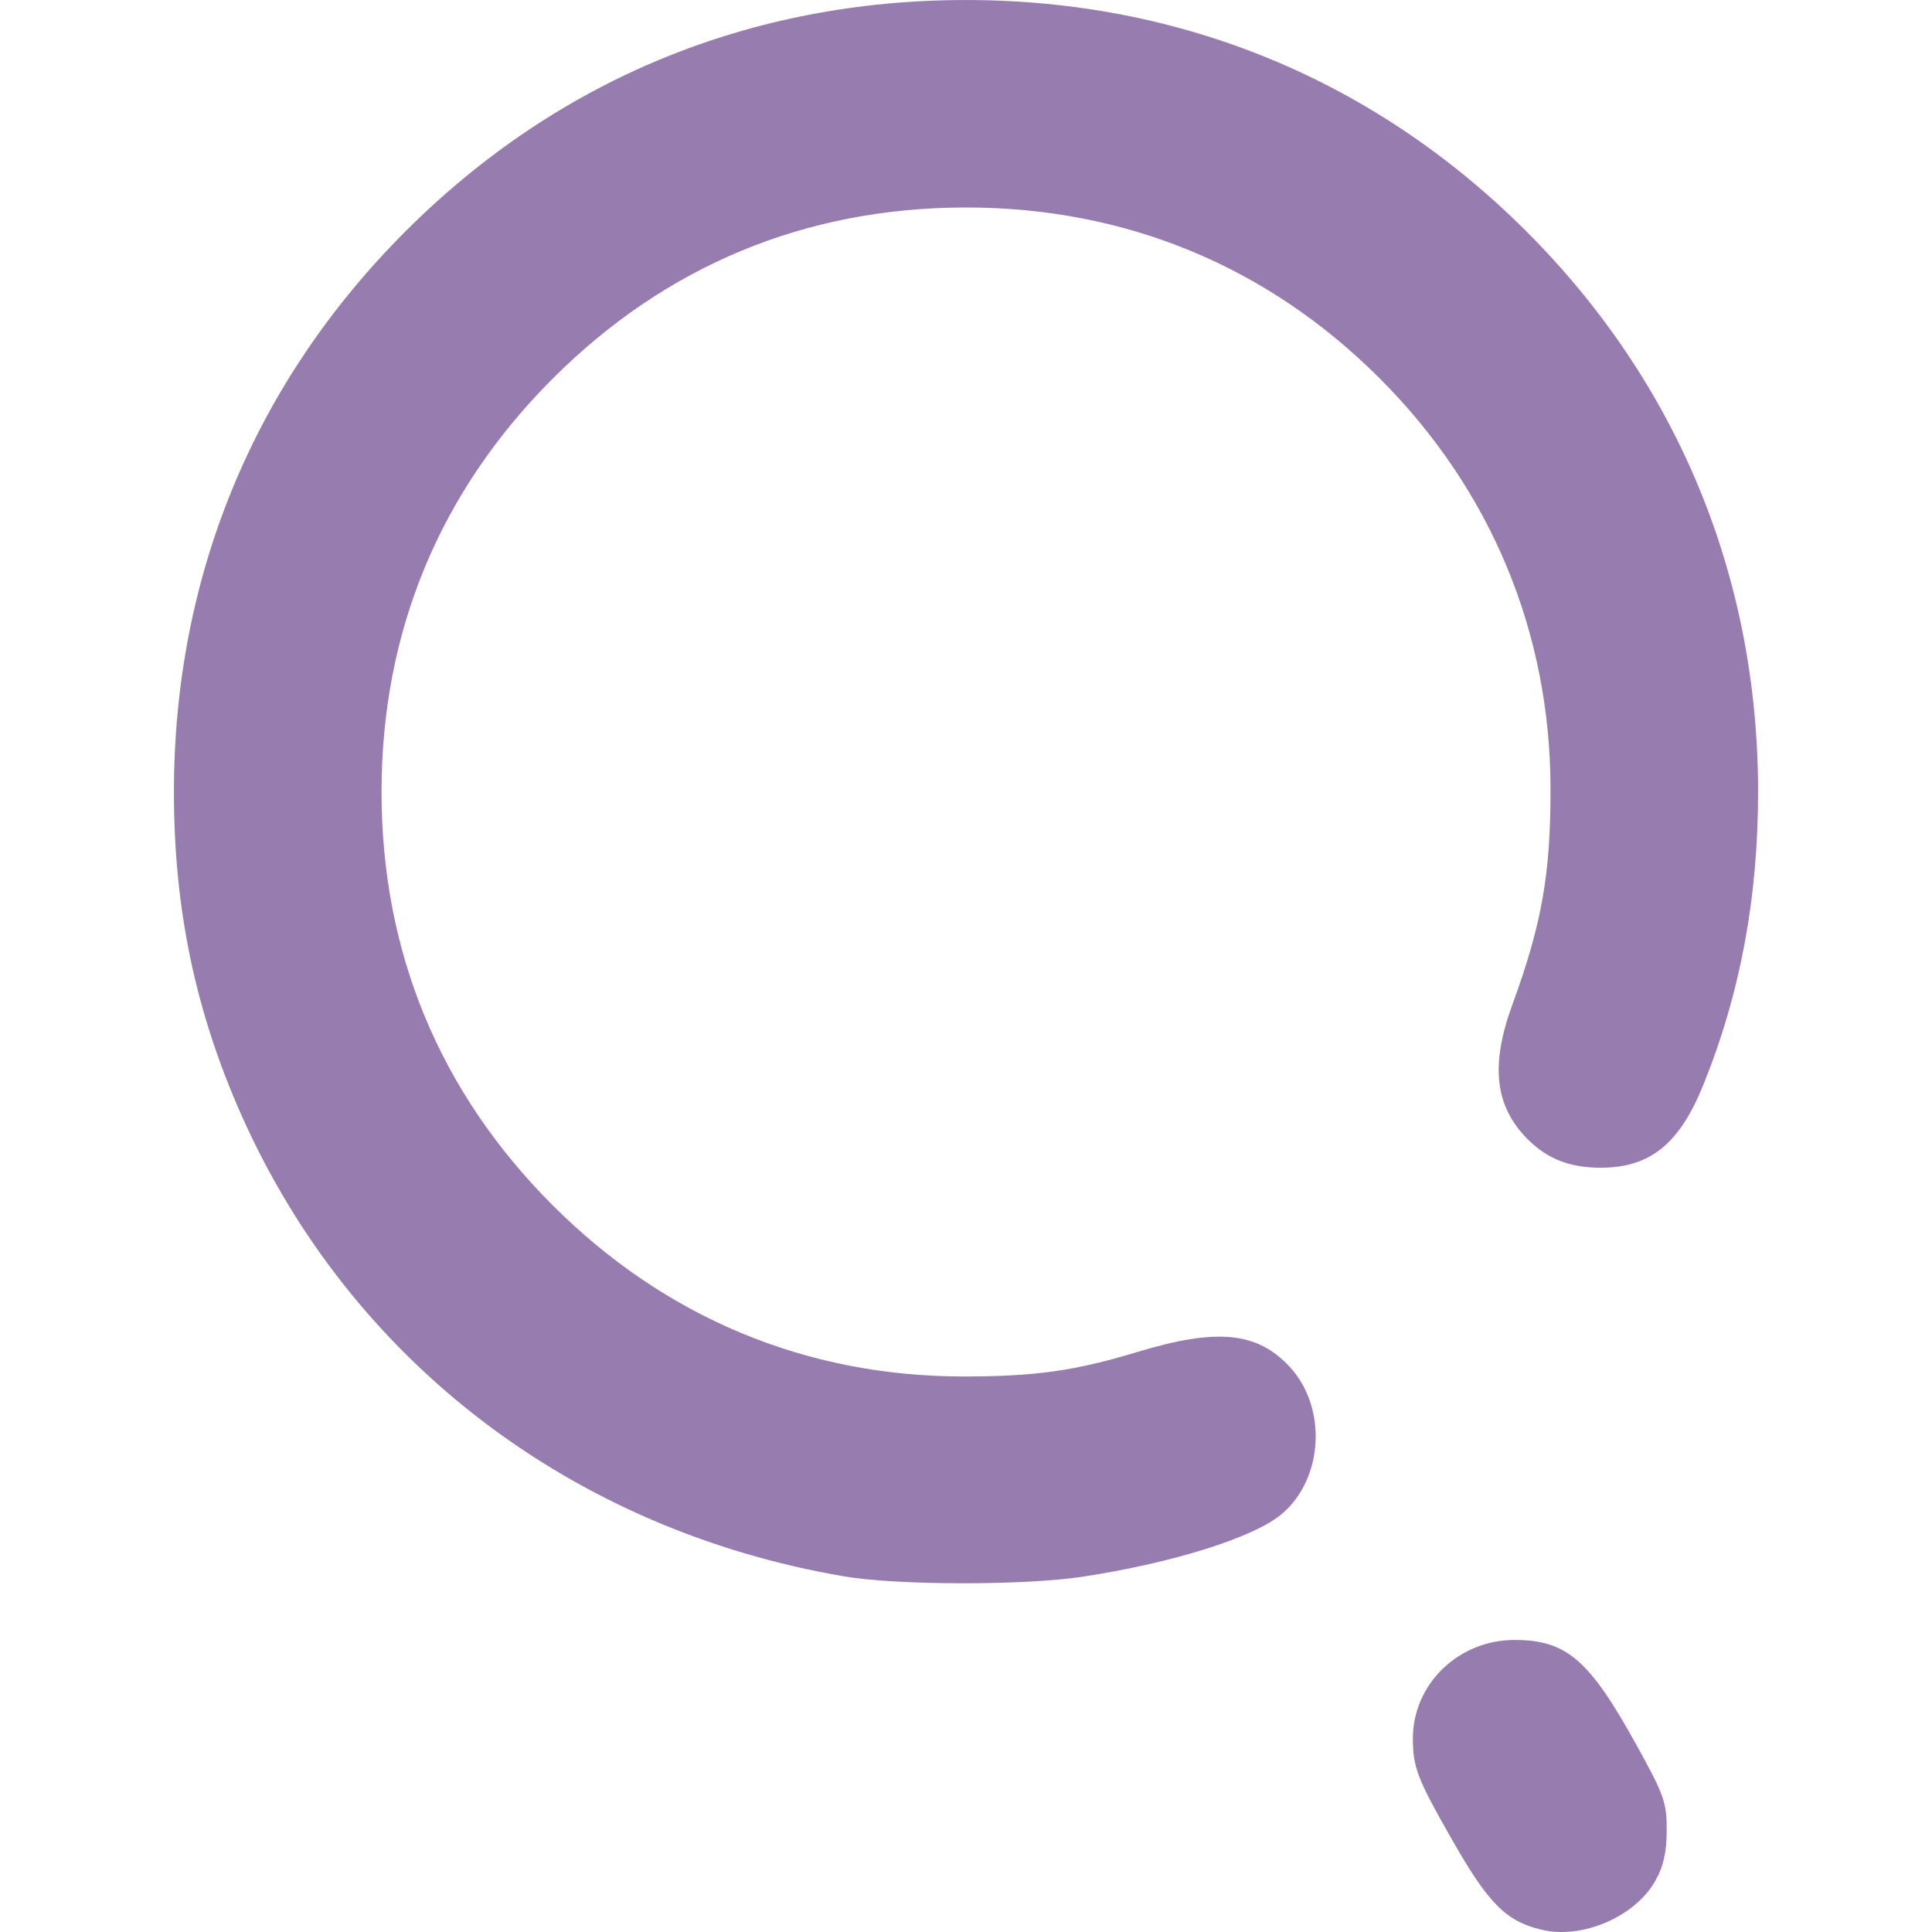
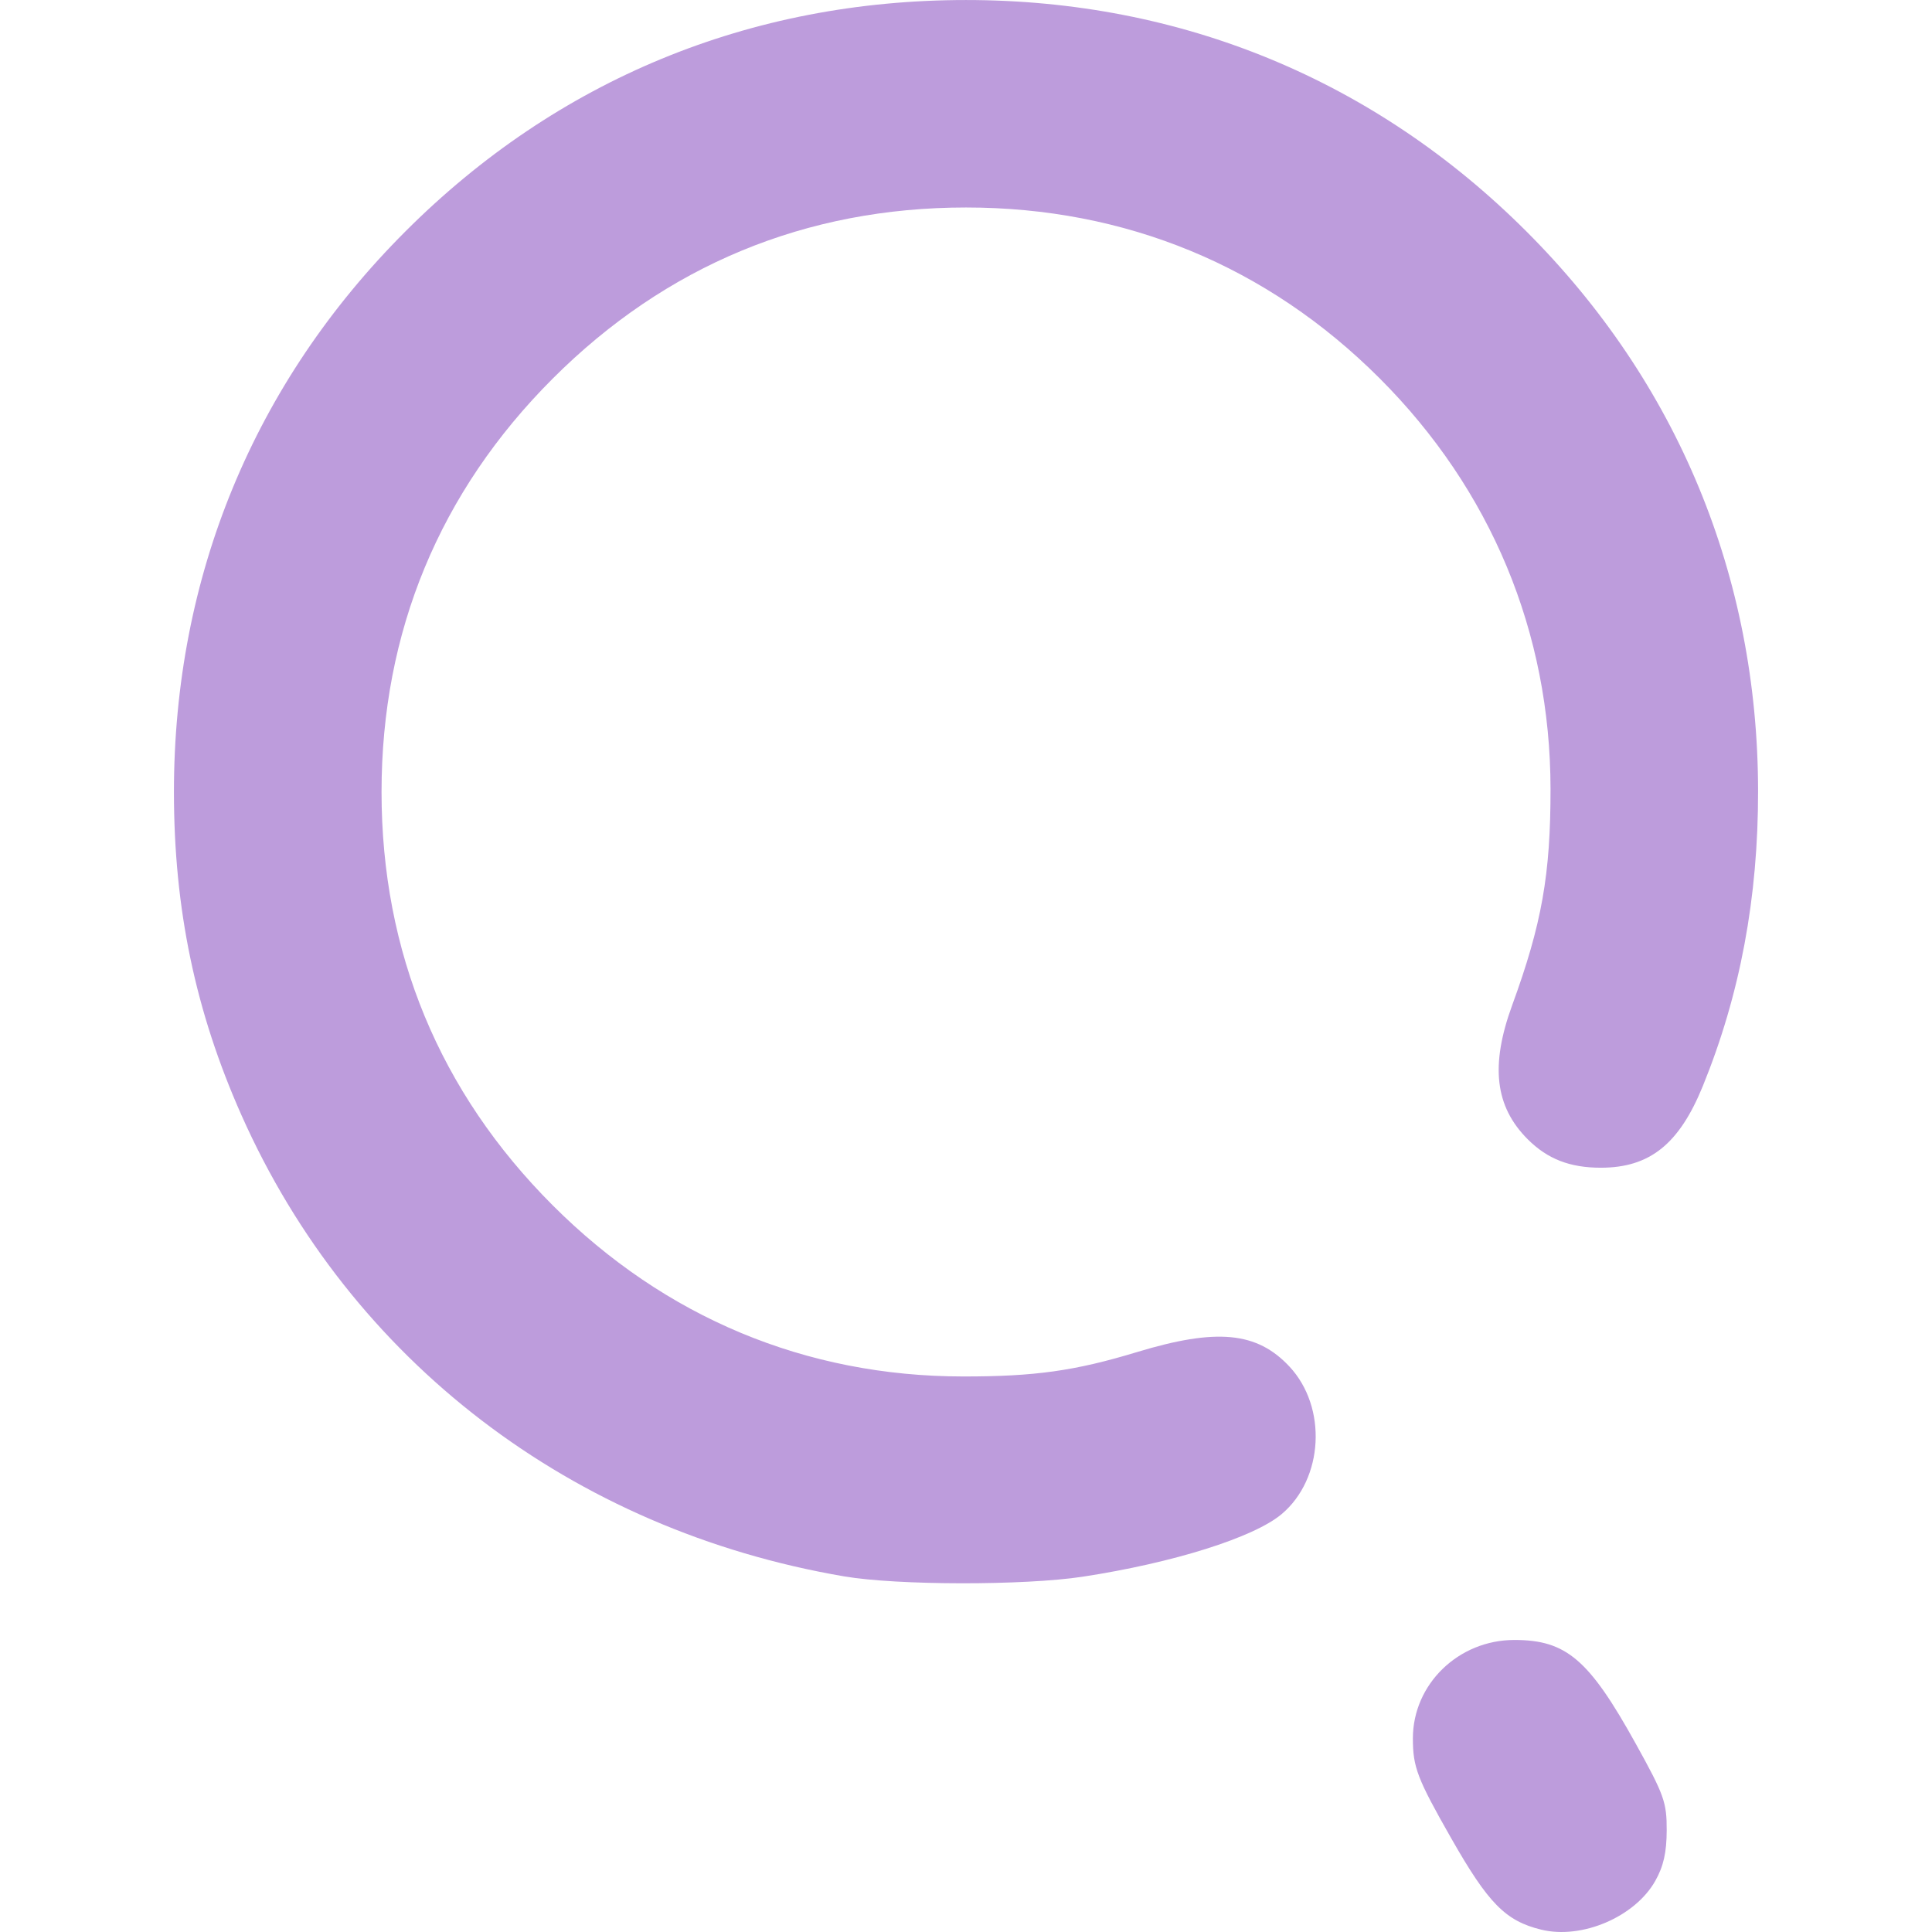
<svg xmlns="http://www.w3.org/2000/svg" xmlns:xlink="http://www.w3.org/1999/xlink" width="512" height="512" viewBox="0 0 135.467 135.467" version="1.1" id="svg1" xml:space="preserve">
  <defs id="defs1">
    <linearGradient id="linearGradient7">
-       <stop style="stop-color:#977caf;stop-opacity:1;" offset="0" id="stop7" />
-       <stop style="stop-color:#977caf;stop-opacity:1" offset="1" id="stop8" />
+       <stop style="stop-color:#bd9cdc;stop-opacity:1;" offset="0" id="stop7" />
+       <stop style="stop-color:#bd9cdc;stop-opacity:1" offset="1" id="stop8" />
    </linearGradient>
    <linearGradient xlink:href="#linearGradient7" id="linearGradient8" x1="68.798" y1="195.231" x2="127.731" y2="195.231" gradientUnits="userSpaceOnUse" />
  </defs>
  <g id="layer1" transform="matrix(1.261576,0,0,1.261576,-73.95113,-188.3885)">
    <path style="fill:url(#linearGradient8);fill-opacity:1" d="m 144.278,256.577 c -1.983,-0.484 -2.941,-1.457 -5.002,-5.078 -1.887,-3.314 -2.131,-3.95 -2.131,-5.552 0,-3.014 2.534,-5.471 5.642,-5.471 2.886,0 4.151,1.083 6.753,5.779 1.571,2.836 1.716,3.241 1.712,4.798 -0.003,1.235 -0.178,2.006 -0.638,2.819 -1.132,1.999 -4.078,3.257 -6.335,2.705 z m -38.742,-19.635 c -15.134,-2.583 -27.434,-11.995 -33.497,-25.633 -2.562,-5.762 -3.754,-11.467 -3.754,-17.964 0,-11.973 4.444,-22.735 12.867,-31.157 8.434,-8.434 19.157,-12.859 31.157,-12.859 11.96,0 22.736,4.451 31.151,12.866 8.393,8.393 12.856,19.172 12.871,31.083 0.007,5.946 -0.998,11.318 -3.07,16.41 -1.315,3.23 -2.952,4.541 -5.672,4.541 -1.72,0 -2.966,-0.485 -4.063,-1.583 -1.821,-1.821 -2.085,-4.102 -0.863,-7.448 1.649,-4.513 2.136,-7.263 2.132,-12.025 -0.008,-8.699 -3.309,-16.629 -9.497,-22.817 -6.239,-6.239 -14.123,-9.496 -22.989,-9.496 -8.9,0 -16.684,3.223 -22.973,9.512 -6.289,6.289 -9.512,14.073 -9.512,22.973 0,8.9 3.223,16.684 9.512,22.973 6.238,6.238 14.068,9.505 22.801,9.513 3.989,0.004 6.224,-0.309 9.668,-1.354 4.433,-1.345 6.674,-1.132 8.482,0.806 2.108,2.26 1.897,6.235 -0.436,8.198 -1.545,1.3 -6.027,2.71 -11.051,3.478 -3.247,0.496 -10.311,0.487 -13.264,-0.017 z" id="path7" />
  </g>
</svg>
